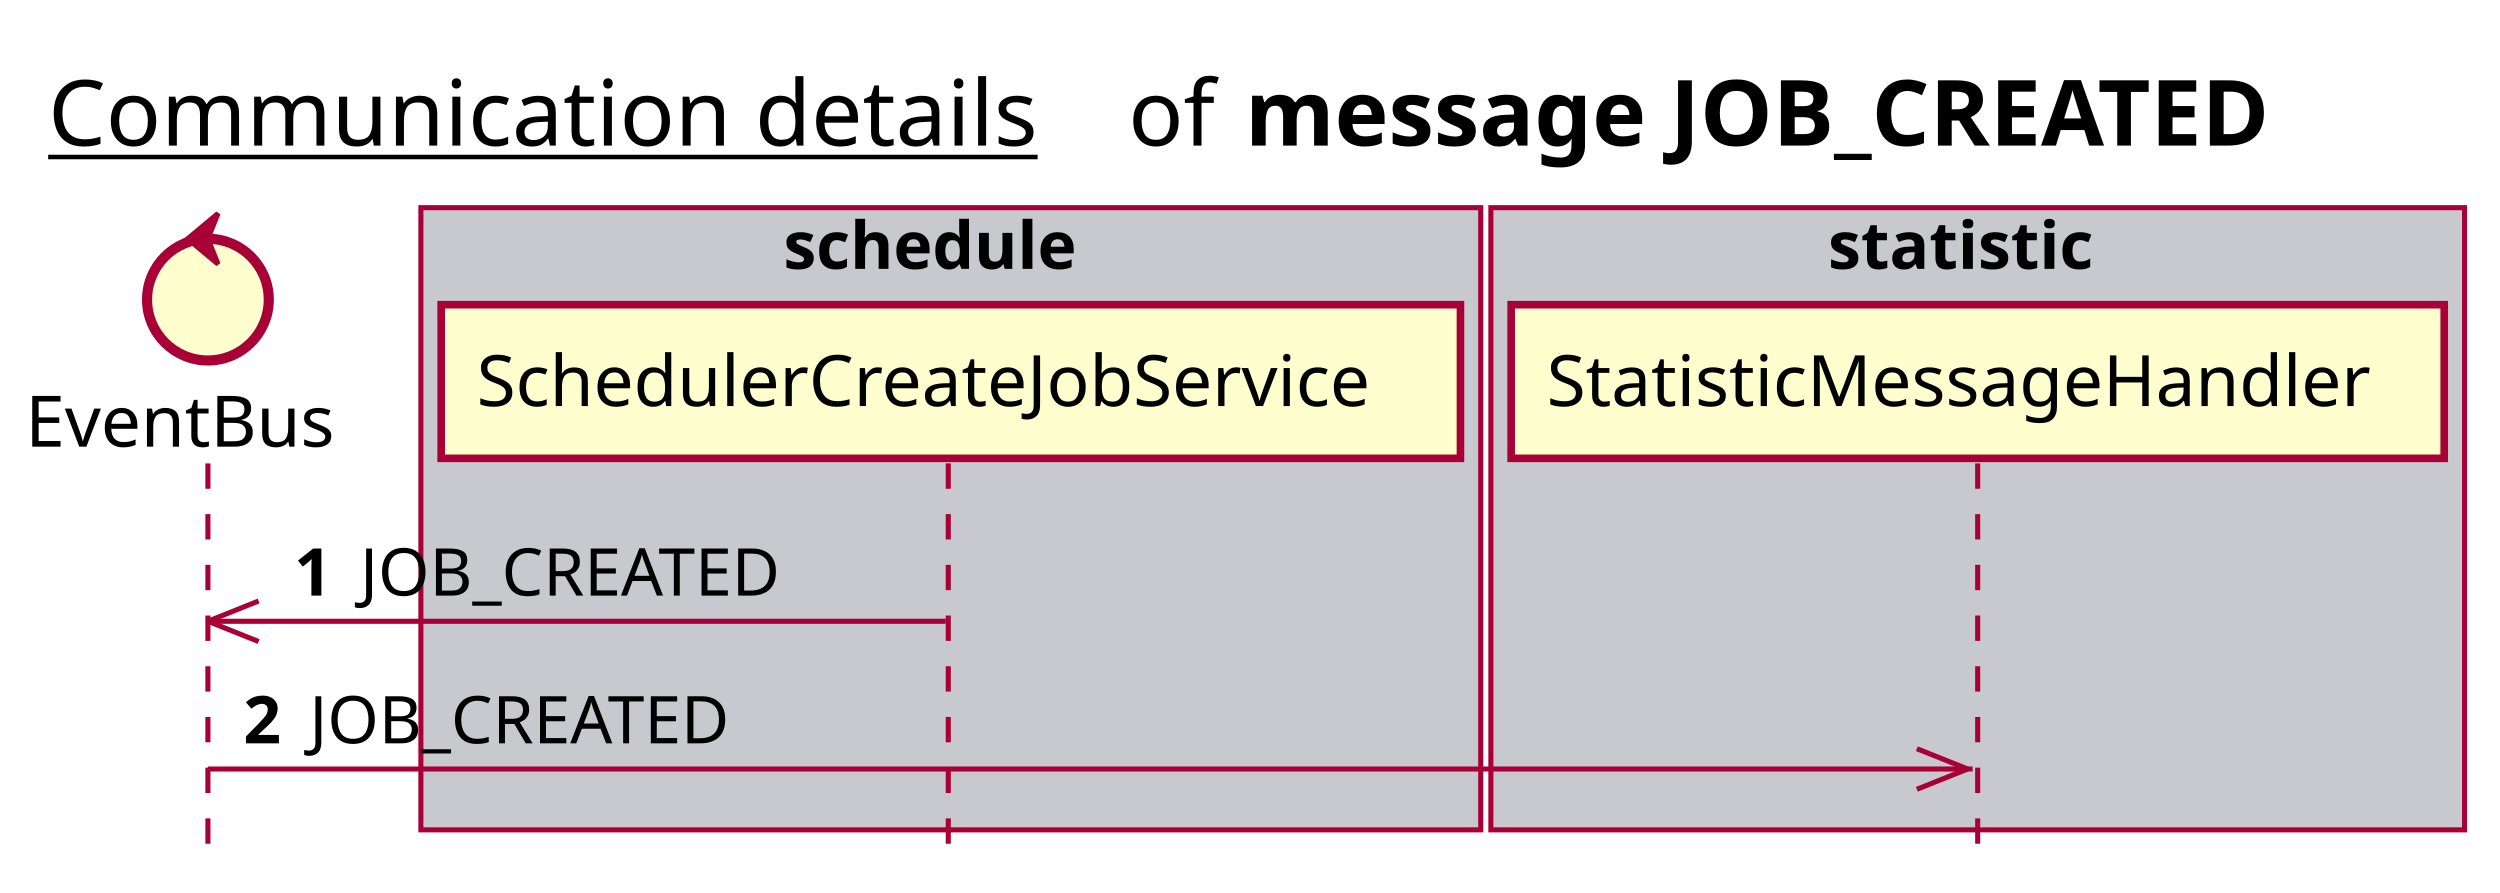
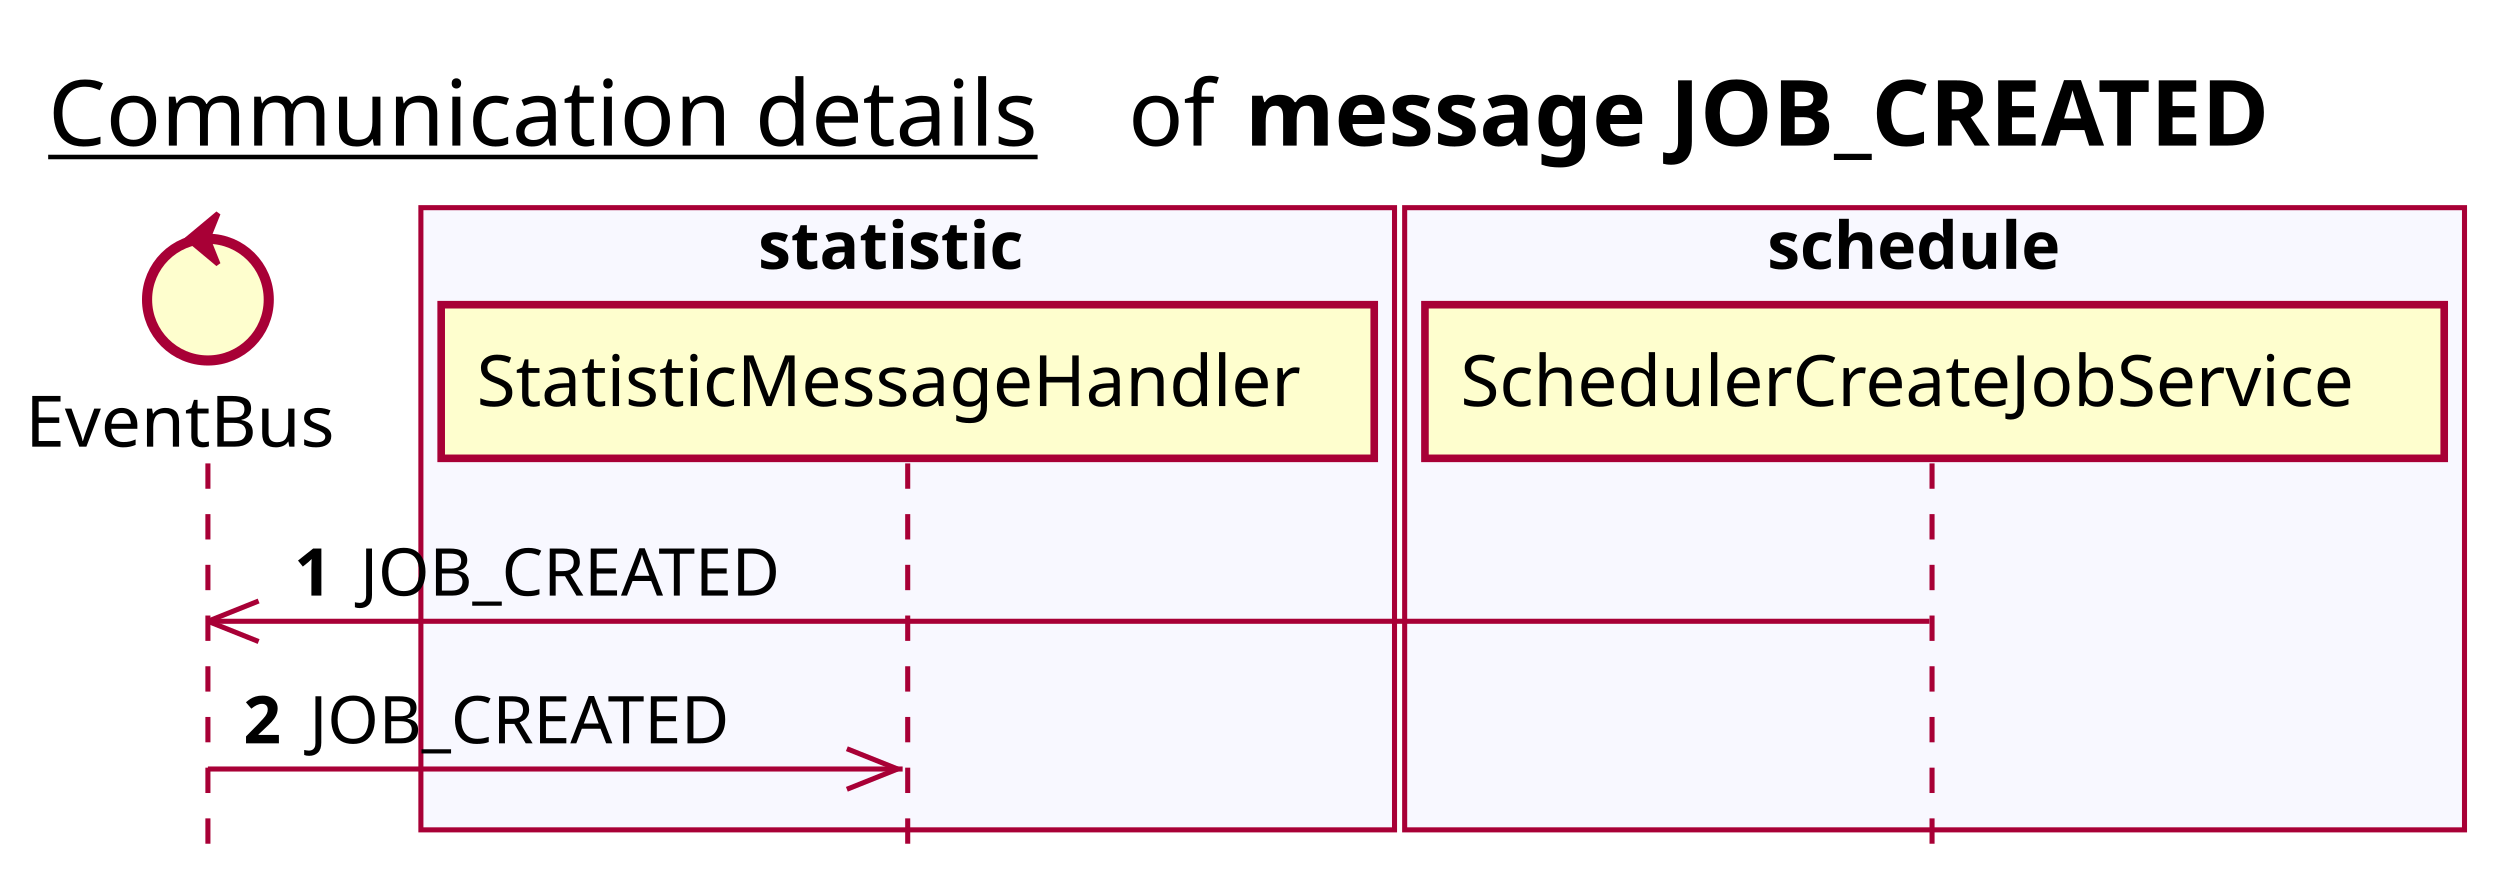
<svg xmlns="http://www.w3.org/2000/svg" contentScriptType="application/ecmascript" contentStyleType="text/css" height="176px" preserveAspectRatio="none" style="width:493px;height:176px;background:#FFFFFF;" version="1.1" viewBox="0 0 493 176" width="493px" zoomAndPan="magnify">
  <defs />
  <g>
    <text fill="#000000" font-family="sans-serif" font-size="18" lengthAdjust="spacing" text-decoration="underline" textLength="201" x="9.5" y="28.708">Communication details</text>
    <text fill="#000000" font-family="sans-serif" font-size="18" lengthAdjust="spacing" textLength="17" x="222.5" y="28.708">of</text>
    <text fill="#000000" font-family="sans-serif" font-size="18" font-weight="bold" lengthAdjust="spacing" textLength="232" x="245.5" y="28.708">message JOB_CREATED</text>
-     <rect fill="#C8C8CF" height="122.695" style="stroke:#A80036;stroke-width:1.0;" width="209" x="83" y="40.953" />
-     <text fill="#000000" font-family="sans-serif" font-size="13" font-weight="bold" lengthAdjust="spacing" textLength="66" x="154.5" y="53.02">schedule</text>
-     <rect fill="#C8C8CF" height="122.695" style="stroke:#A80036;stroke-width:1.0;" width="192" x="294" y="40.953" />
-     <text fill="#000000" font-family="sans-serif" font-size="13" font-weight="bold" lengthAdjust="spacing" textLength="59" x="360.5" y="53.02">statistic</text>
+     <rect fill="#F8F8FF" height="122.695" style="stroke:#A80036;stroke-width:1.0;" width="192" x="83" y="40.953" />
+     <text fill="#000000" font-family="sans-serif" font-size="13" font-weight="bold" lengthAdjust="spacing" textLength="59" x="149.5" y="53.02">statistic</text>
+     <rect fill="#F8F8FF" height="122.695" style="stroke:#A80036;stroke-width:1.0;" width="209" x="277" y="40.953" />
+     <text fill="#000000" font-family="sans-serif" font-size="13" font-weight="bold" lengthAdjust="spacing" textLength="66" x="348.5" y="53.02">schedule</text>
    <line style="stroke:#A80036;stroke-width:1.0;stroke-dasharray:5.0,5.0;" x1="41" x2="41" y1="91.383" y2="169.648" />
-     <line style="stroke:#A80036;stroke-width:1.0;stroke-dasharray:5.0,5.0;" x1="187" x2="187" y1="91.383" y2="169.648" />
-     <line style="stroke:#A80036;stroke-width:1.0;stroke-dasharray:5.0,5.0;" x1="390" x2="390" y1="91.383" y2="169.648" />
+     <line style="stroke:#A80036;stroke-width:1.0;stroke-dasharray:5.0,5.0;" x1="179" x2="179" y1="91.383" y2="169.648" />
+     <line style="stroke:#A80036;stroke-width:1.0;stroke-dasharray:5.0,5.0;" x1="381" x2="381" y1="91.383" y2="169.648" />
    <text fill="#000000" font-family="sans-serif" font-size="14" lengthAdjust="spacing" textLength="66" x="5" y="88.081">EventBus</text>
    <ellipse cx="41" cy="59.086" fill="#FEFECE" rx="12" ry="12" style="stroke:#A80036;stroke-width:2.0;" />
    <polygon fill="#A80036" points="37,47.086,43,42.086,41,47.086,43,52.086,37,47.086" style="stroke:#A80036;stroke-width:1.0;" />
-     <rect fill="#FEFECE" height="30.297" style="stroke:#A80036;stroke-width:1.5;" width="201" x="87" y="60.086" />
-     <text fill="#000000" font-family="sans-serif" font-size="14" lengthAdjust="spacing" textLength="187" x="94" y="80.081">SchedulerCreateJobService</text>
-     <rect fill="#FEFECE" height="30.297" style="stroke:#A80036;stroke-width:1.5;" width="184" x="298" y="60.086" />
-     <text fill="#000000" font-family="sans-serif" font-size="14" lengthAdjust="spacing" textLength="170" x="305" y="80.081">StatisticMessageHandler</text>
+     <rect fill="#FEFECE" height="30.297" style="stroke:#A80036;stroke-width:1.5;" width="184" x="87" y="60.086" />
+     <text fill="#000000" font-family="sans-serif" font-size="14" lengthAdjust="spacing" textLength="170" x="94" y="80.081">StatisticMessageHandler</text>
+     <rect fill="#FEFECE" height="30.297" style="stroke:#A80036;stroke-width:1.5;" width="201" x="281" y="60.086" />
+     <text fill="#000000" font-family="sans-serif" font-size="14" lengthAdjust="spacing" textLength="187" x="288" y="80.081">SchedulerCreateJobService</text>
    <line style="stroke:#A80036;stroke-width:1.0;" x1="41" x2="51" y1="122.516" y2="118.516" />
    <line style="stroke:#A80036;stroke-width:1.0;" x1="41" x2="51" y1="122.516" y2="126.516" />
-     <line style="stroke:#A80036;stroke-width:1.0;" x1="41" x2="186.5" y1="122.516" y2="122.516" />
+     <line style="stroke:#A80036;stroke-width:1.0;" x1="41" x2="380.5" y1="122.516" y2="122.516" />
    <text fill="#000000" font-family="sans-serif" font-size="13" font-weight="bold" lengthAdjust="spacing" textLength="9" x="58" y="117.45">1</text>
    <text fill="#000000" font-family="sans-serif" font-size="13" lengthAdjust="spacing" textLength="88" x="71" y="117.45">JOB_CREATED</text>
-     <line style="stroke:#A80036;stroke-width:1.0;" x1="388" x2="378" y1="151.648" y2="147.648" />
-     <line style="stroke:#A80036;stroke-width:1.0;" x1="388" x2="378" y1="151.648" y2="155.648" />
-     <line style="stroke:#A80036;stroke-width:1.0;" x1="41" x2="389" y1="151.648" y2="151.648" />
+     <line style="stroke:#A80036;stroke-width:1.0;" x1="177" x2="167" y1="151.648" y2="147.648" />
+     <line style="stroke:#A80036;stroke-width:1.0;" x1="177" x2="167" y1="151.648" y2="155.648" />
+     <line style="stroke:#A80036;stroke-width:1.0;" x1="41" x2="178" y1="151.648" y2="151.648" />
    <text fill="#000000" font-family="sans-serif" font-size="13" font-weight="bold" lengthAdjust="spacing" textLength="9" x="48" y="146.583">2</text>
    <text fill="#000000" font-family="sans-serif" font-size="13" lengthAdjust="spacing" textLength="88" x="61" y="146.583">JOB_CREATED</text>
  </g>
</svg>
